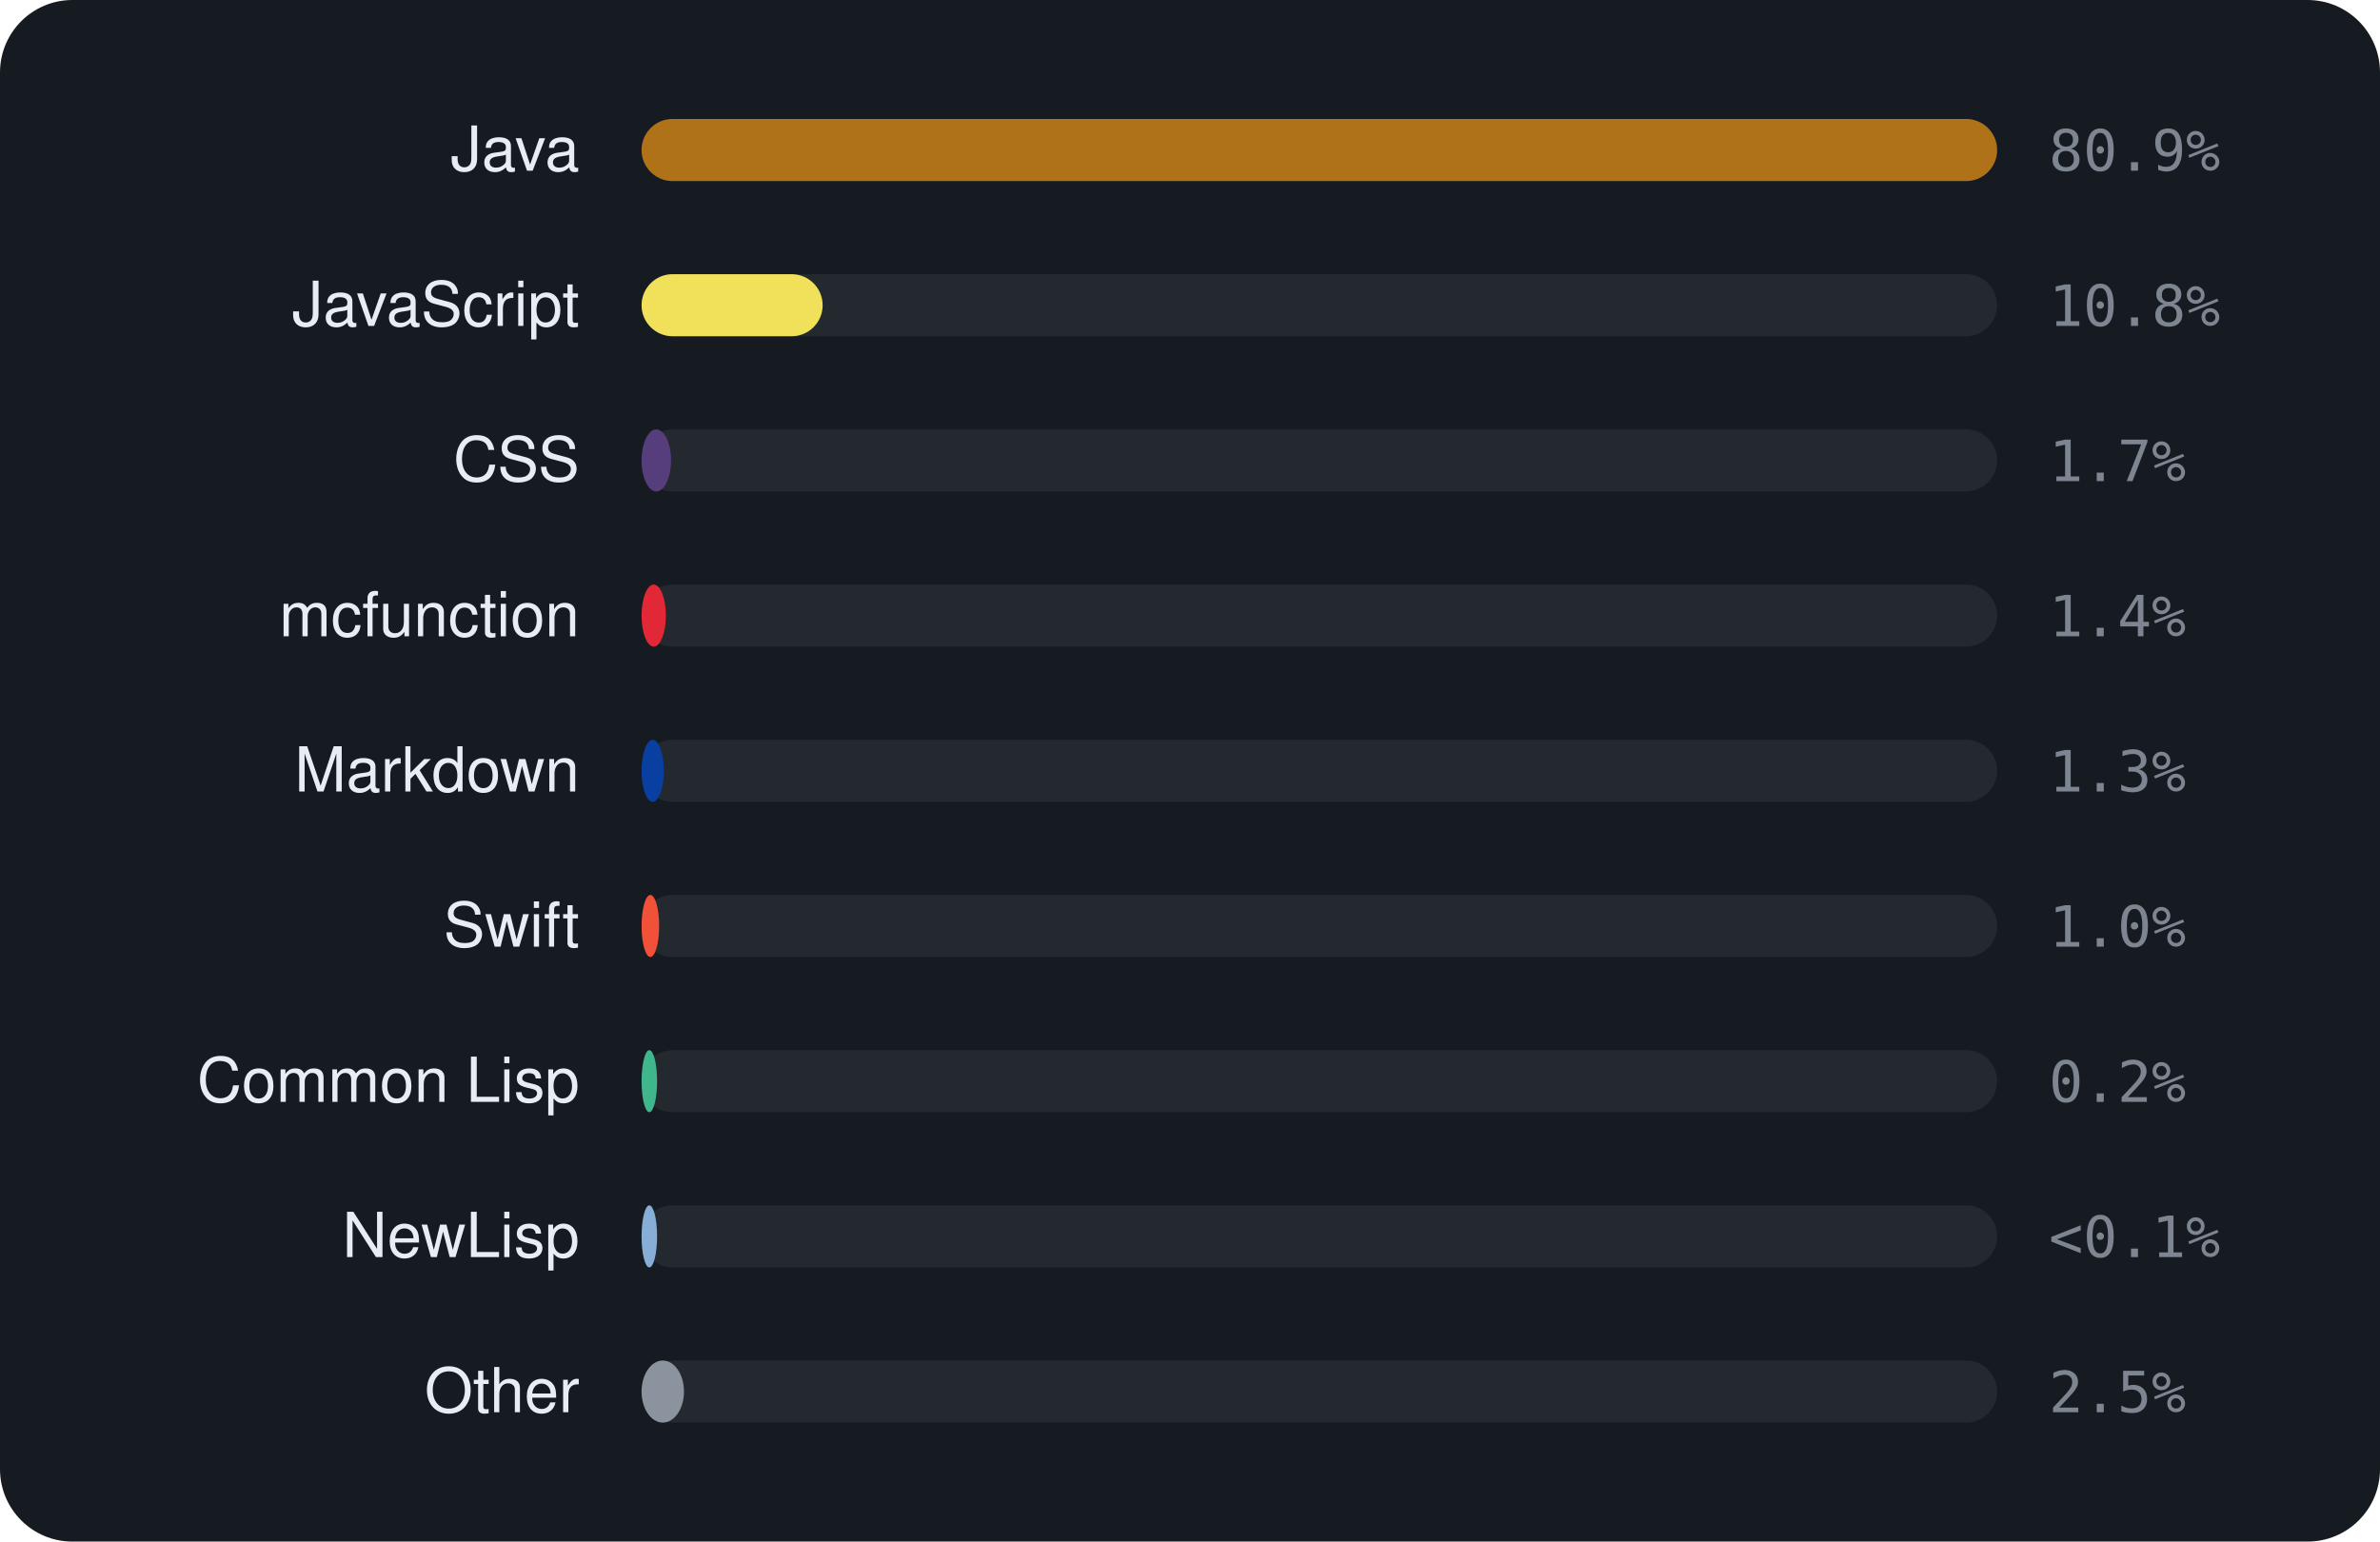
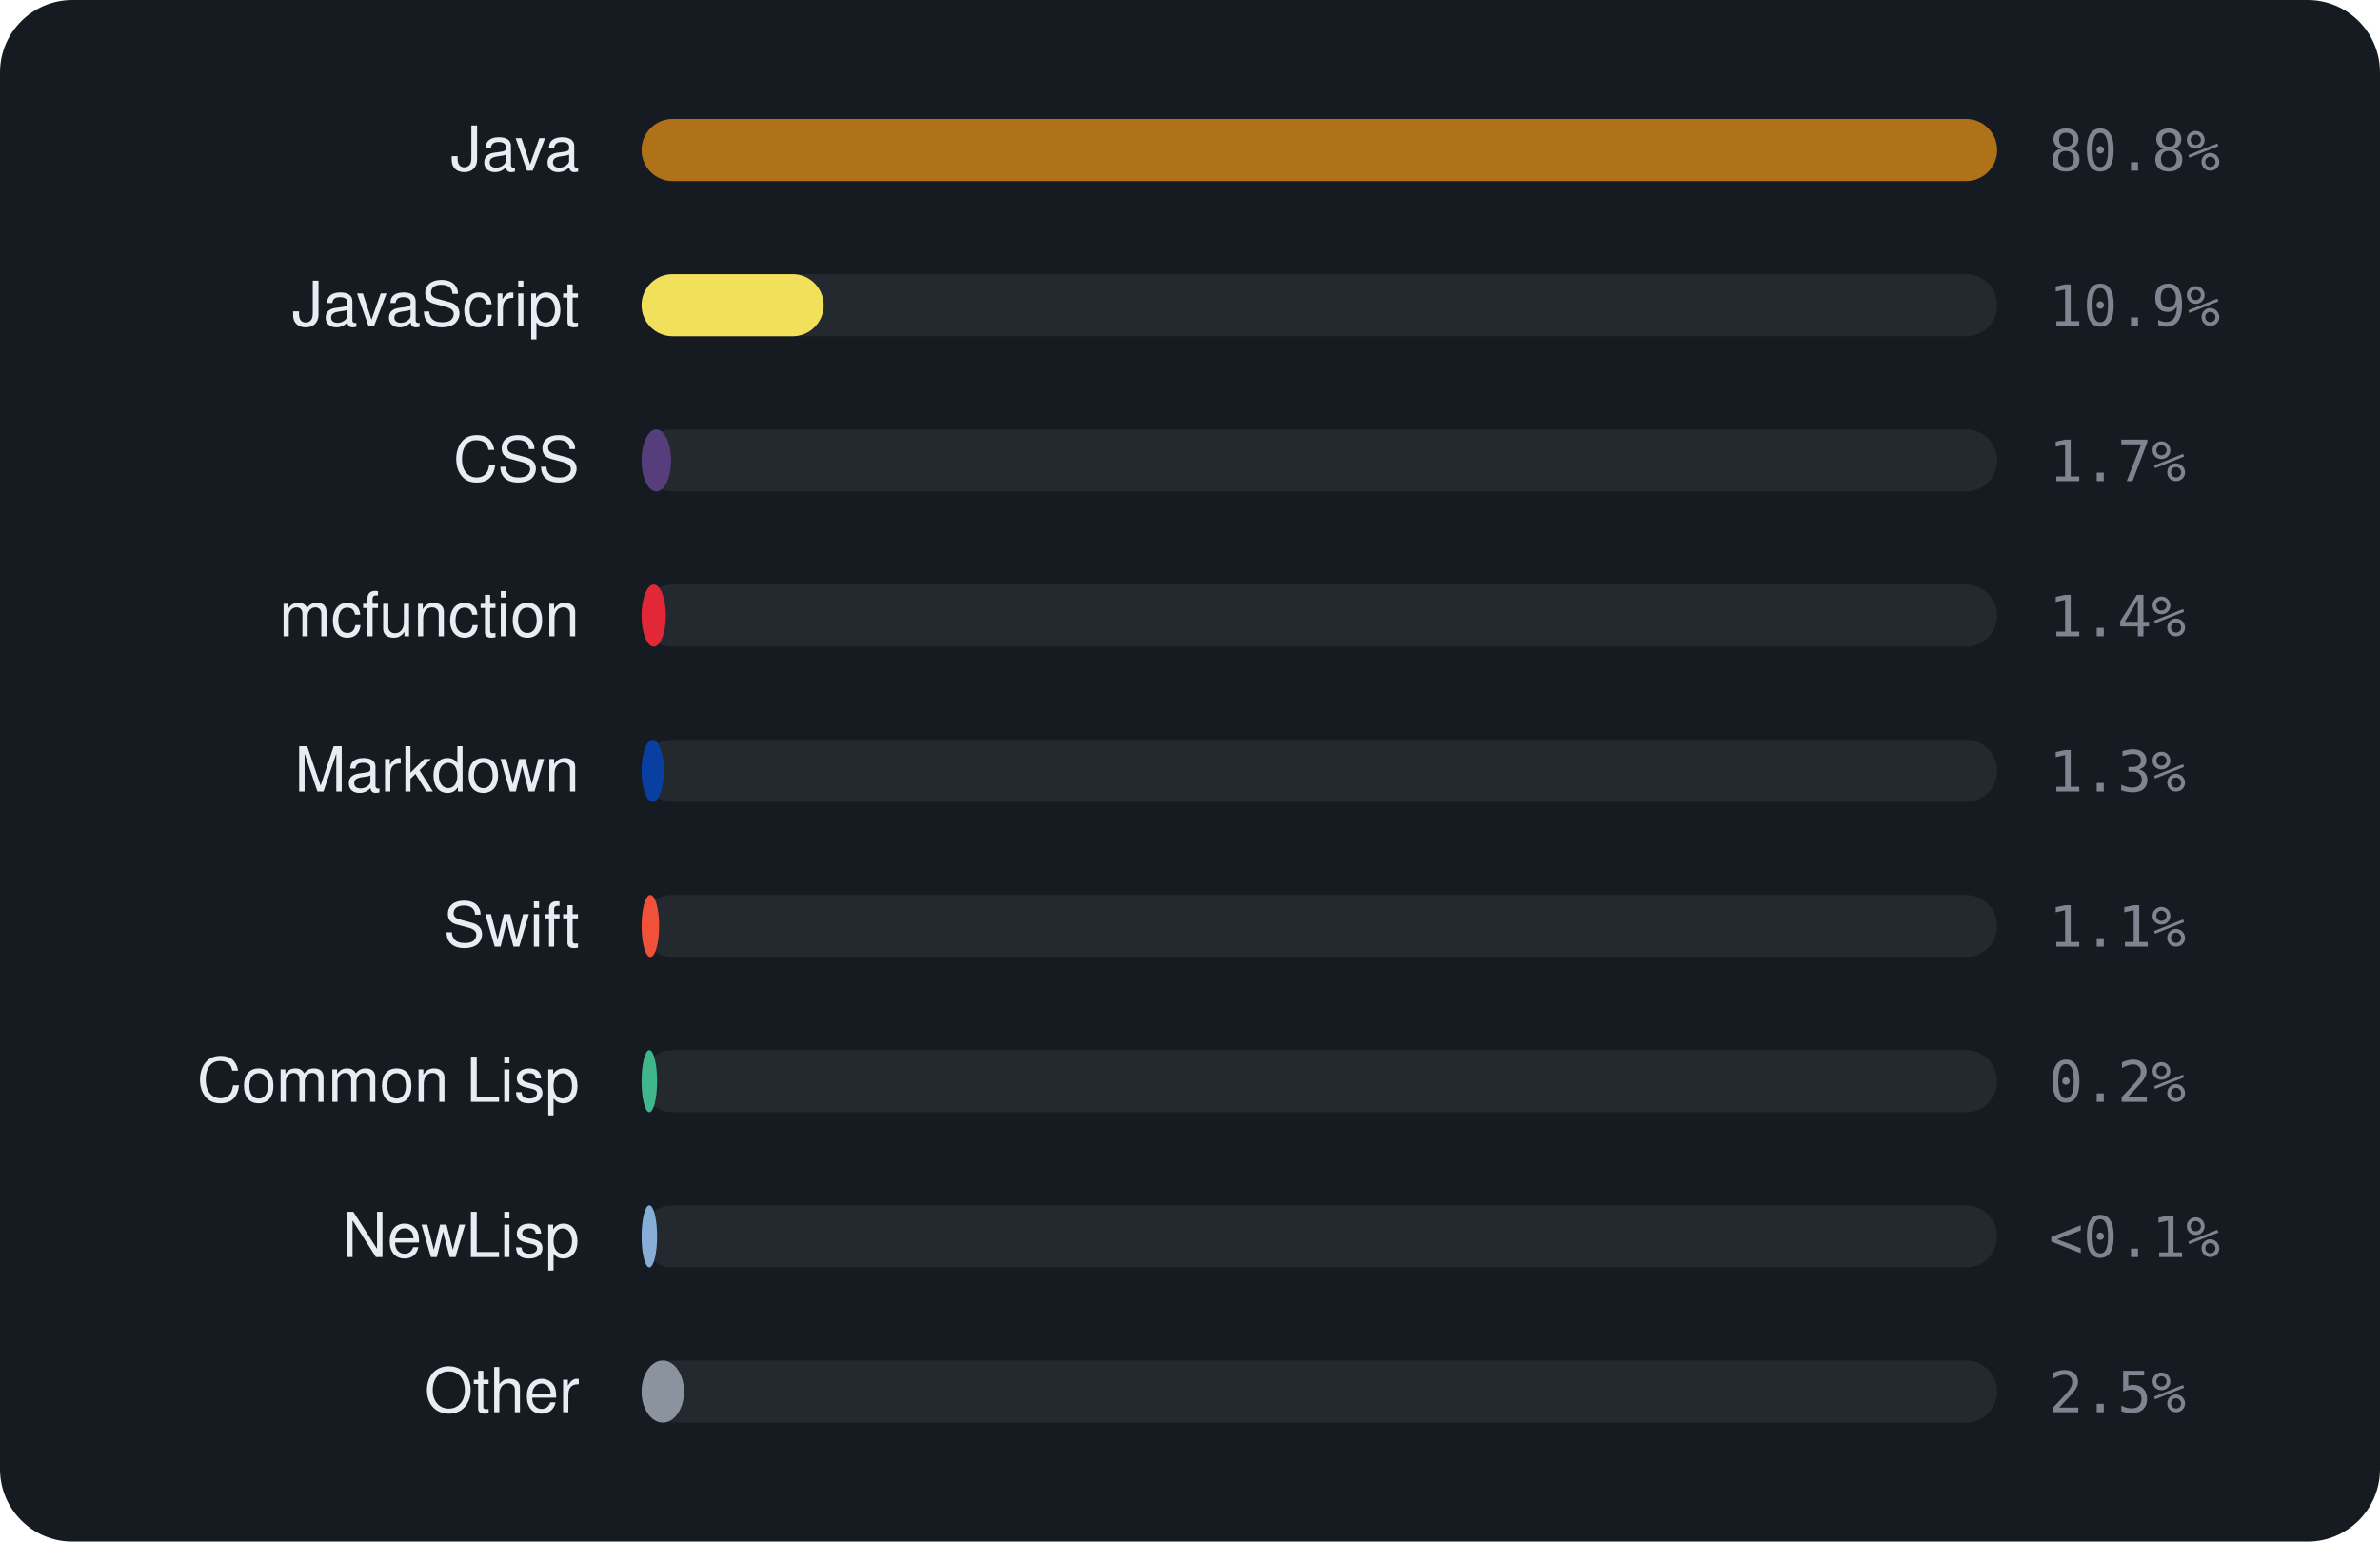
<svg xmlns="http://www.w3.org/2000/svg" viewBox="0 0 460 298" width="460" height="298" font-family="-apple-system,BlinkMacSystemFont,'Segoe UI',Helvetica,Arial,sans-serif">
  <rect width="460" height="298" rx="14" fill="#161b22" />
  <text x="112" y="33" text-anchor="end" font-size="12" fill="#e6edf3">Java</text>
  <rect x="124" y="23" width="262" height="12" rx="6" fill="rgba(255,255,255,0.06)" />
  <rect x="124" y="23" width="262.0" height="12" rx="6" fill="#b07219" />
-   <text x="396" y="33" font-size="11" font-family="monospace" fill="#7d8590">80.9%</text>
+   <text x="396" y="33" font-size="11" font-family="monospace" fill="#7d8590">80.8%</text>
  <text x="112" y="63" text-anchor="end" font-size="12" fill="#e6edf3">JavaScript</text>
  <rect x="124" y="53" width="262" height="12" rx="6" fill="rgba(255,255,255,0.06)" />
-   <rect x="124" y="53" width="35.0" height="12" rx="6" fill="#f1e05a" />
-   <text x="396" y="63" font-size="11" font-family="monospace" fill="#7d8590">10.8%</text>
+   <rect x="124" y="53" width="35.2" height="12" rx="6" fill="#f1e05a" />
+   <text x="396" y="63" font-size="11" font-family="monospace" fill="#7d8590">10.9%</text>
  <text x="112" y="93" text-anchor="end" font-size="12" fill="#e6edf3">CSS</text>
  <rect x="124" y="83" width="262" height="12" rx="6" fill="rgba(255,255,255,0.06)" />
  <rect x="124" y="83" width="5.7" height="12" rx="6" fill="#563d7c" />
  <text x="396" y="93" font-size="11" font-family="monospace" fill="#7d8590">1.7%</text>
  <text x="112" y="123" text-anchor="end" font-size="12" fill="#e6edf3">mcfunction</text>
  <rect x="124" y="113" width="262" height="12" rx="6" fill="rgba(255,255,255,0.06)" />
  <rect x="124" y="113" width="4.7" height="12" rx="6" fill="#E22837" />
  <text x="396" y="123" font-size="11" font-family="monospace" fill="#7d8590">1.4%</text>
  <text x="112" y="153" text-anchor="end" font-size="12" fill="#e6edf3">Markdown</text>
  <rect x="124" y="143" width="262" height="12" rx="6" fill="rgba(255,255,255,0.06)" />
  <rect x="124" y="143" width="4.3" height="12" rx="6" fill="#083fa1" />
  <text x="396" y="153" font-size="11" font-family="monospace" fill="#7d8590">1.3%</text>
  <text x="112" y="183" text-anchor="end" font-size="12" fill="#e6edf3">Swift</text>
  <rect x="124" y="173" width="262" height="12" rx="6" fill="rgba(255,255,255,0.06)" />
  <rect x="124" y="173" width="3.4" height="12" rx="6" fill="#F05138" />
-   <text x="396" y="183" font-size="11" font-family="monospace" fill="#7d8590">1.0%</text>
+   <text x="396" y="183" font-size="11" font-family="monospace" fill="#7d8590">1.1%</text>
  <text x="112" y="213" text-anchor="end" font-size="12" fill="#e6edf3">Common Lisp</text>
  <rect x="124" y="203" width="262" height="12" rx="6" fill="rgba(255,255,255,0.06)" />
  <rect x="124" y="203" width="3.0" height="12" rx="6" fill="#3fb68b" />
  <text x="396" y="213" font-size="11" font-family="monospace" fill="#7d8590">0.2%</text>
  <text x="112" y="243" text-anchor="end" font-size="12" fill="#e6edf3">NewLisp</text>
  <rect x="124" y="233" width="262" height="12" rx="6" fill="rgba(255,255,255,0.06)" />
  <rect x="124" y="233" width="3.0" height="12" rx="6" fill="#87AED7" />
  <text x="396" y="243" font-size="11" font-family="monospace" fill="#7d8590">&lt;0.1%</text>
  <text x="112" y="273" text-anchor="end" font-size="12" fill="#e6edf3">Other</text>
  <rect x="124" y="263" width="262" height="12" rx="6" fill="rgba(255,255,255,0.06)" />
  <rect x="124" y="263" width="8.2" height="12" rx="6" fill="#8b949e" />
  <text x="396" y="273" font-size="11" font-family="monospace" fill="#7d8590">2.5%</text>
</svg>
